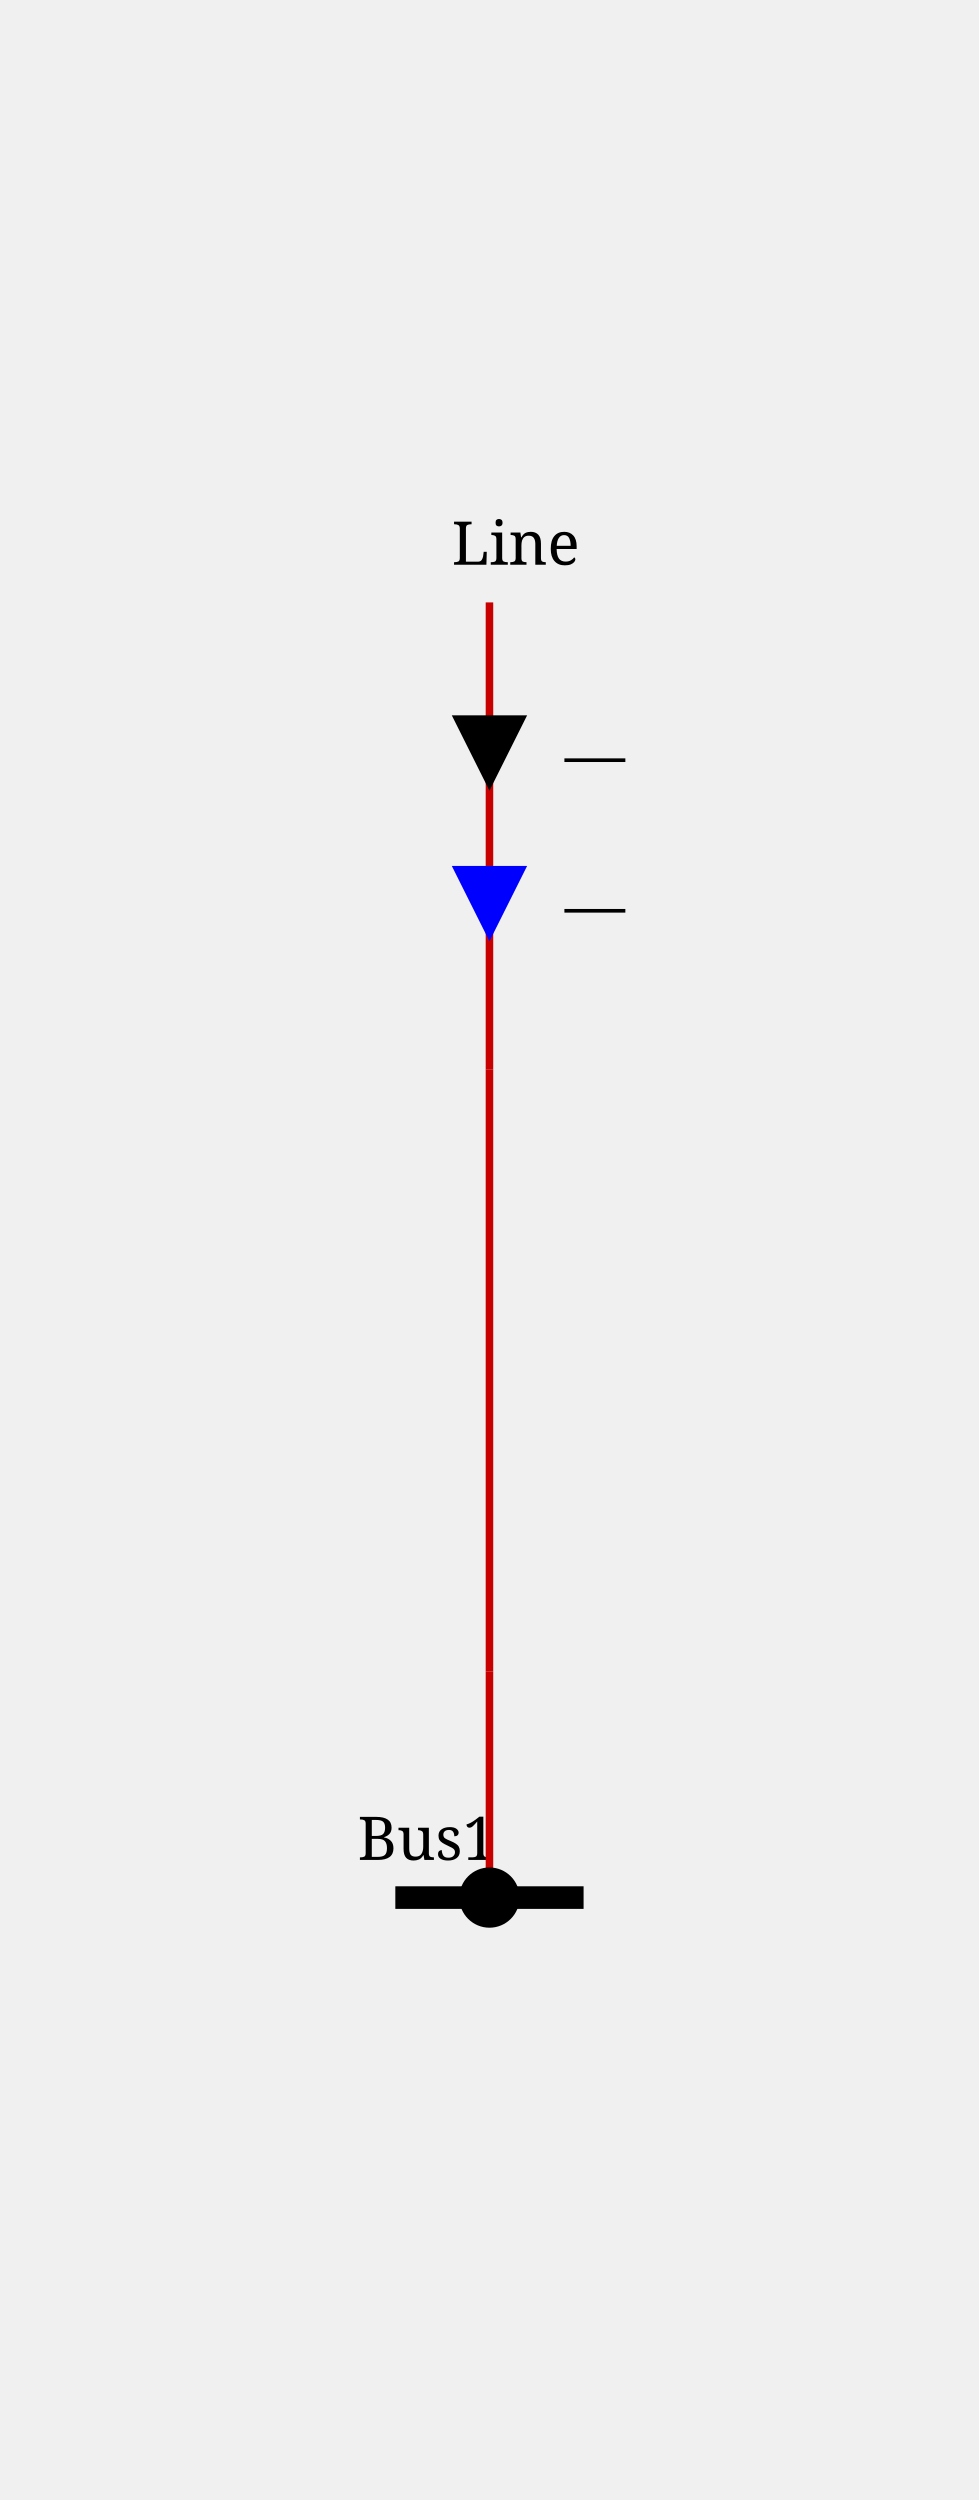
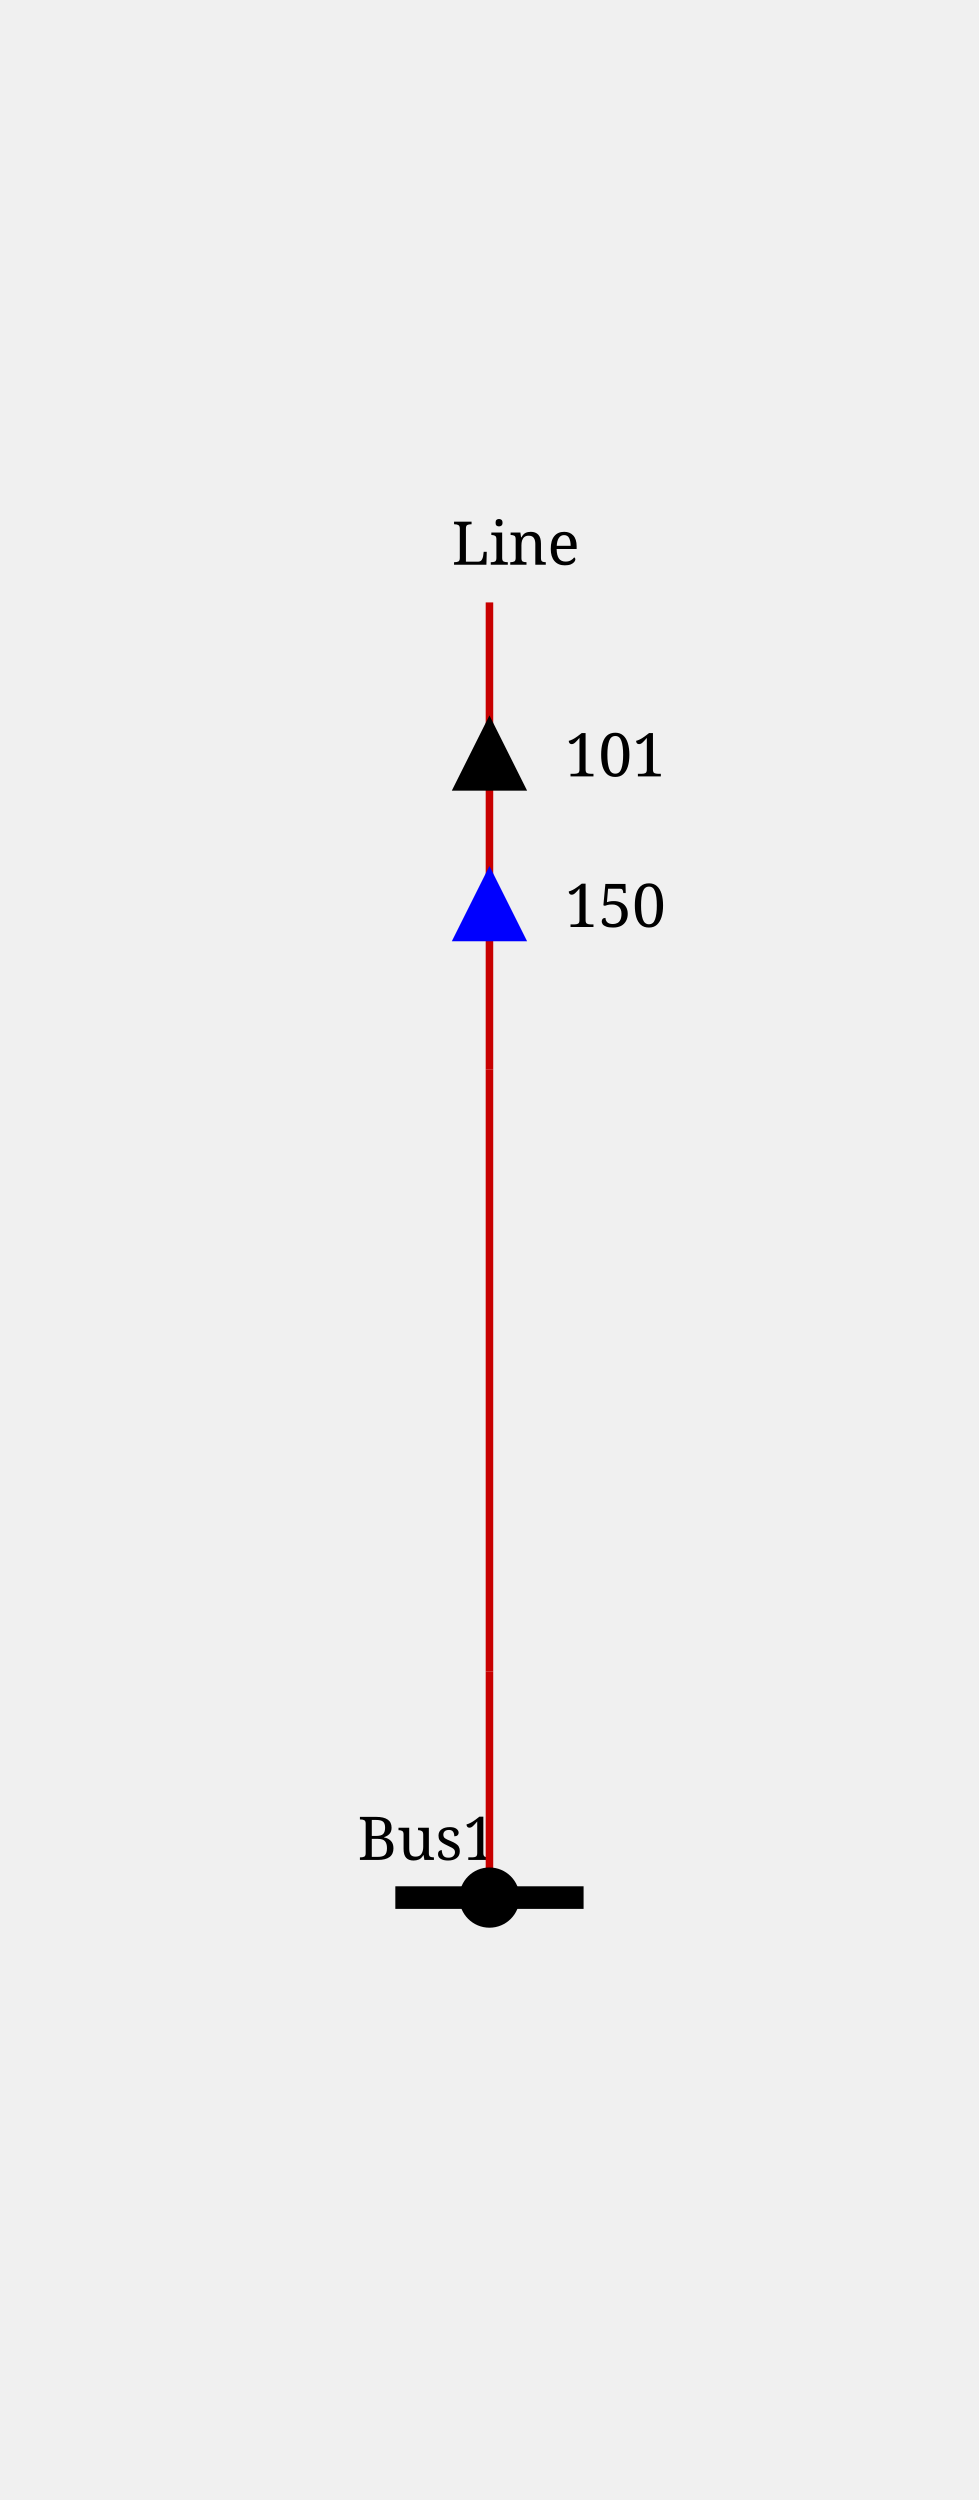
<svg xmlns="http://www.w3.org/2000/svg" height="332.0" viewBox="0 0 130.0 332.0" width="130.0">
  <style>
/* ----------------------------------------------------------------------- */
/* File: tautologies.css ------------------------------------------------- */
.sld-out .sld-arrow-in {visibility: hidden}
.sld-in .sld-arrow-out {visibility: hidden}
.sld-closed .sld-sw-open {visibility: hidden}
.sld-open .sld-sw-closed {visibility: hidden}
.sld-hidden-node {visibility: hidden}
.sld-top-feeder .sld-label {dominant-baseline: auto}
.sld-bottom-feeder .sld-label {dominant-baseline: hanging}
.sld-active-power .sld-label {dominant-baseline: mathematical}
.sld-reactive-power .sld-label {dominant-baseline: mathematical}
.sld-current .sld-label {dominant-baseline: mathematical}
/* ----------------------------------------------------------------------- */
/* File: topologicalBaseVoltages.css ------------------------------------- */
.sld-disconnected {--sld-vl-color: #808080}
.sld-vl300to500-0 {--sld-vl-color: #FF0000}
.sld-vl300to500-1 {--sld-vl-color: #7F6C00}
.sld-vl300to500-2 {--sld-vl-color: #F6B2FF}
.sld-vl300to500-3 {--sld-vl-color: #996700}
.sld-vl300to500-4 {--sld-vl-color: #FF85EB}
.sld-vl300to500-5 {--sld-vl-color: #B25B00}
.sld-vl300to500-6 {--sld-vl-color: #FF59B5}
.sld-vl300to500-7 {--sld-vl-color: #CC4400}
.sld-vl300to500-8 {--sld-vl-color: #FF2C67}
.sld-vl300to500-9 {--sld-vl-color: #E52600}
.sld-vl180to300-0 {--sld-vl-color: #218B21}
.sld-vl180to300-1 {--sld-vl-color: #0D4940}
.sld-vl180to300-2 {--sld-vl-color: #DFDAB9}
.sld-vl180to300-3 {--sld-vl-color: #105640}
.sld-vl180to300-4 {--sld-vl-color: #C2CB92}
.sld-vl180to300-5 {--sld-vl-color: #14643C}
.sld-vl180to300-6 {--sld-vl-color: #95B66B}
.sld-vl180to300-7 {--sld-vl-color: #187036}
.sld-vl180to300-8 {--sld-vl-color: #5FA046}
.sld-vl180to300-9 {--sld-vl-color: #1C7E2D}
.sld-vl120to180-0 {--sld-vl-color: #00AFAE}
.sld-vl120to180-1 {--sld-vl-color: #000D58}
.sld-vl120to180-2 {--sld-vl-color: #B8E7B2}
.sld-vl120to180-3 {--sld-vl-color: #002169}
.sld-vl120to180-4 {--sld-vl-color: #85D993}
.sld-vl120to180-5 {--sld-vl-color: #003C7B}
.sld-vl120to180-6 {--sld-vl-color: #59CB8B}
.sld-vl120to180-7 {--sld-vl-color: #005C8C}
.sld-vl120to180-8 {--sld-vl-color: #2CBD94}
.sld-vl120to180-9 {--sld-vl-color: #00839E}
.sld-vl70to120-0 {--sld-vl-color: #CC5500}
.sld-vl70to120-1 {--sld-vl-color: #4A6600}
.sld-vl70to120-2 {--sld-vl-color: #EFB2DD}
.sld-vl70to120-3 {--sld-vl-color: #6E7A00}
.sld-vl70to120-4 {--sld-vl-color: #E685AE}
.sld-vl70to120-5 {--sld-vl-color: #8E8400}
.sld-vl70to120-6 {--sld-vl-color: #DD596B}
.sld-vl70to120-7 {--sld-vl-color: #A37B00}
.sld-vl70to120-8 {--sld-vl-color: #D4432C}
.sld-vl70to120-9 {--sld-vl-color: #B76B00}
.sld-vl50to70-0 {--sld-vl-color: #A020EF}
.sld-vl50to70-1 {--sld-vl-color: #7F0848}
.sld-vl50to70-2 {--sld-vl-color: #B7DBFE}
.sld-vl50to70-3 {--sld-vl-color: #960C6D}
.sld-vl50to70-4 {--sld-vl-color: #8DA6FE}
.sld-vl50to70-5 {--sld-vl-color: #AD109A}
.sld-vl50to70-6 {--sld-vl-color: #6F66FB}
.sld-vl50to70-7 {--sld-vl-color: #BC14C4}
.sld-vl50to70-8 {--sld-vl-color: #7F42F6}
.sld-vl50to70-9 {--sld-vl-color: #B11AD9}
.sld-vl30to50-0 {--sld-vl-color: #FF8290}
.sld-vl30to50-1 {--sld-vl-color: #7F6F41}
.sld-vl30to50-2 {--sld-vl-color: #F6D9FF}
.sld-vl30to50-3 {--sld-vl-color: #99784E}
.sld-vl30to50-4 {--sld-vl-color: #FFC3FB}
.sld-vl30to50-5 {--sld-vl-color: #B27D5B}
.sld-vl30to50-6 {--sld-vl-color: #FFADE3}
.sld-vl30to50-7 {--sld-vl-color: #CC7E68}
.sld-vl30to50-8 {--sld-vl-color: #FF97BF}
.sld-vl30to50-9 {--sld-vl-color: #E57B75}
.sld-vl0to30-0 {--sld-vl-color: #AAAE27}
.sld-vl0to30-1 {--sld-vl-color: #195B0F}
.sld-vl0to30-2 {--sld-vl-color: #EABABE}
.sld-vl0to30-3 {--sld-vl-color: #2D6C13}
.sld-vl0to30-4 {--sld-vl-color: #DDA193}
.sld-vl0to30-5 {--sld-vl-color: #477D17}
.sld-vl0to30-6 {--sld-vl-color: #CE9A6E}
.sld-vl0to30-7 {--sld-vl-color: #648D1C}
.sld-vl0to30-8 {--sld-vl-color: #BEA04A}
.sld-vl0to30-9 {--sld-vl-color: #869D22}
/* ----------------------------------------------------------------------- */
/* File : highlightLineStates.css ---------------------------------------- */
.sld-wire.sld-feeder-disconnected {stroke: black}
.sld-wire.sld-feeder-connected-disconnected {stroke-dasharray: 3,3}
.sld-wire.sld-feeder-disconnected-connected {stroke: black; stroke-dasharray: 3,3}
.sld-busbar-section.sld-bus-disconnected {stroke-dasharray: 3,3}/* ----------------------------------------------------------------------- */
/* File : components.css ------------------------------------------------- */
/* Stroke black */
.sld-disconnector {stroke-width: 3; stroke: black; fill: none}
/* Stroke blue */
.sld-breaker {stroke-width: 2; stroke: blue; fill:white}
.sld-load-break-switch {stroke: blue; fill: white}
/* Stroke --sld-vl-color with fallback black */
.sld-bus-connection {fill: var(--sld-vl-color, black)}
.sld-cell-shape-flat .sld-bus-connection {visibility: hidden}
.sld-busbar-section {stroke: var(--sld-vl-color, black); stroke-width: 3; fill: none}
/* Stroke --sld-vl-color with fallback red */
.sld-wire {stroke: var(--sld-vl-color, #c80000); fill: none}
.sld-wire.sld-dangling-line {stroke-width: 2px}
.sld-wire.sld-tie-line {stroke-width: 2px}
/* Stroke --sld-vl-color with fallback blue */
.sld-load {stroke: var(--sld-vl-color, blue); fill: none}
.sld-battery {stroke: var(--sld-vl-color, blue); fill: none}
.sld-generator {stroke: var(--sld-vl-color, blue); fill: none}
.sld-two-wt {stroke: var(--sld-vl-color, blue); fill: none}
.sld-three-wt {stroke: var(--sld-vl-color, blue); fill: none}
.sld-winding {stroke: var(--sld-vl-color, blue); fill: none}
.sld-capacitor {stroke: var(--sld-vl-color, blue); fill: none}
.sld-inductor {stroke: var(--sld-vl-color, blue); fill: none}
.sld-pst {stroke: var(--sld-vl-color, blue); fill: none}
.sld-pst-arrow {stroke: black; fill: none}
.sld-svc {stroke: var(--sld-vl-color, blue); fill: none}
.sld-vsc {stroke: var(--sld-vl-color, blue); font-size: 7.43px; fill: none}
.sld-lcc {stroke: var(--sld-vl-color, blue); font-size: 7.43px; fill: none}
.sld-ground {stroke: var(--sld-vl-color, blue); fill: none}
/* Stroke none &amp; fill: --sld-vl-color */
.sld-node-infos {stroke: none; fill: var(--sld-vl-color, black)}
/* Stroke none &amp; fill: black */
.sld-node {stroke: none; fill: black}
.sld-flash {stroke: none; fill: black}
.sld-lock {stroke: none; fill: black}
.sld-unknown {stroke: none; fill: black}
/* Fonts */
.sld-label {stroke: none; fill: black; font: 8px serif}
.sld-angle, .sld-voltage {font: 10px serif}
.sld-graph-label {font: 12px serif}
/* Specific */
.sld-grid {stroke: #003700; stroke-dasharray: 1,10}
.sld-feeder-info.sld-active-power {fill:black}
.sld-feeder-info.sld-reactive-power {fill:blue}
.sld-feeder-info.sld-current {fill:purple}
.sld-frame {fill: var(--sld-background-color, transparent)}
/* Stroke maroon for fictitious switch */
.sld-breaker.sld-fictitious {stroke: maroon}
.sld-disconnector.sld-fictitious {stroke: maroon}
.sld-load-break-switch.sld-fictitious {stroke: maroon}
.sld-busbar-section.sld-fictitious {stroke: var(--sld-vl-color, #c80000); stroke-width: 1}
/* ground disconnector specific */
.sld-ground-disconnection-attach {stroke: var(--sld-vl-color, #c80000); fill: none}
.sld-open .sld-ground-disconnection-ground {stroke: black; fill: none}
.sld-closed .sld-ground-disconnection-ground {stroke: var(--sld-vl-color, #c80000); fill: none}
.sld-ground-disconnection .sld-sw-open {stroke: black; fill: none}
.sld-ground-disconnection .sld-sw-closed {stroke: black; fill: none}

</style>
  <rect class="sld-frame" height="100%" width="100%" />
  <g>
    <g class="sld-busbar-section sld-vl300to500-0" id="idBus1" transform="translate(52.5,252.0)">
      <line x1="0" x2="25.0" y1="0" y2="0" />
      <text class="sld-label" id="Bus1_NW_LABEL" x="-5.0" y="-5.0">Bus1</text>
    </g>
    <g class="sld-extern-cell sld-cell-direction-top" id="idEXTERN_32_0">
-       <g class="sld-wire sld-vl300to500-0" id="_95_VoltageLevel1_95_BUSCO_95_Bus1_95_Line_95_ONE_95_INTERNAL_95_VoltageLevel1_95_BUSCO_95_Bus1_95_Line_95_ONE_45_Line_95_ONE">
+       <g class="sld-wire sld-vl300to500-0 sld-overload" id="_95_VoltageLevel1_95_BUSCO_95_Bus1_95_Line_95_ONE_95_INTERNAL_95_VoltageLevel1_95_BUSCO_95_Bus1_95_Line_95_ONE_45_Line_95_ONE">
        <polyline points="65.0,252.0,65.0,222.0" />
      </g>
-       <g class="sld-wire sld-vl300to500-0" id="_95_VoltageLevel1_95_INTERNAL_95_VoltageLevel1_95_BUSCO_95_Bus1_95_Line_95_ONE_45_Line_95_ONE_95_INTERNAL_95_VoltageLevel1_95_Line_95_ONE">
+       <g class="sld-wire sld-vl300to500-0 sld-overload" id="_95_VoltageLevel1_95_INTERNAL_95_VoltageLevel1_95_BUSCO_95_Bus1_95_Line_95_ONE_45_Line_95_ONE_95_INTERNAL_95_VoltageLevel1_95_Line_95_ONE">
        <polyline points="65.0,222.0,65.0,142.0" />
      </g>
-       <g class="sld-wire sld-vl300to500-0" id="_95_VoltageLevel1_95_INTERNAL_95_VoltageLevel1_95_Line_95_ONE_95_Line_95_ONE">
+       <g class="sld-wire sld-vl300to500-0 sld-overload" id="_95_VoltageLevel1_95_INTERNAL_95_VoltageLevel1_95_Line_95_ONE_95_Line_95_ONE">
        <polyline points="65.0,142.0,65.0,80.0" />
      </g>
-       <g class="sld-active-power sld-feeder-info sld-in" id="idLine_95_ONE_ARROW_ACTIVE" transform="translate(60.0,95.0)">
+       <g class="sld-active-power sld-feeder-info sld-out" id="idLine_95_ONE_ARROW_ACTIVE" transform="translate(60.0,95.0)">
        <polygon class="sld-arrow-out" points="5,0 10,10 0,10" />
        <polygon class="sld-arrow-in" points="0,0 10,0 5,10" />
-         <text class="sld-label" x="15.0" y="5.0">—</text>
+         <text class="sld-label" x="15.0" y="5.0">101</text>
      </g>
-       <g class="sld-reactive-power sld-feeder-info sld-in" id="idLine_95_ONE_ARROW_REACTIVE" transform="translate(60.0,115.0)">
+       <g class="sld-reactive-power sld-feeder-info sld-out" id="idLine_95_ONE_ARROW_REACTIVE" transform="translate(60.0,115.0)">
        <polygon class="sld-arrow-out" points="5,0 10,10 0,10" />
        <polygon class="sld-arrow-in" points="0,0 10,0 5,10" />
-         <text class="sld-label" x="15.0" y="5.0">—</text>
+         <text class="sld-label" x="15.0" y="5.0">150</text>
      </g>
      <g class="sld-bus-connection sld-fictitious sld-overload sld-vl300to500-0" id="idBUSCO_95_Bus1_95_Line_95_ONE" transform="translate(61.0,248.0)">
        <circle cx="4" cy="4" r="4" />
      </g>
-       <g class="sld-node sld-hidden-node sld-fictitious sld-overload sld-vl300to500-0" id="idINTERNAL_95_VoltageLevel1_95_BUSCO_95_Bus1_95_Line_95_ONE_45_Line_95_ONE" transform="translate(61.0,218.0)">
+       <g class="sld-node sld-hidden-node sld-fictitious sld-vl300to500-0" id="idINTERNAL_95_VoltageLevel1_95_BUSCO_95_Bus1_95_Line_95_ONE_45_Line_95_ONE" transform="translate(61.0,218.0)">
        <circle cx="4" cy="4" r="4" />
      </g>
      <g class="sld-node sld-hidden-node sld-fictitious sld-overload sld-vl300to500-0" id="idINTERNAL_95_VoltageLevel1_95_Line_95_ONE" transform="translate(61.0,138.0)">
        <circle cx="4" cy="4" r="4" />
      </g>
      <g class="sld-top-feeder sld-overload" id="idLine_95_ONE" transform="translate(65.0,80.0)">
        <text class="sld-label sld-overload" id="Line_ONE_N_LABEL" x="-5.0" y="-5.0">Line</text>
      </g>
    </g>
  </g>
</svg>
